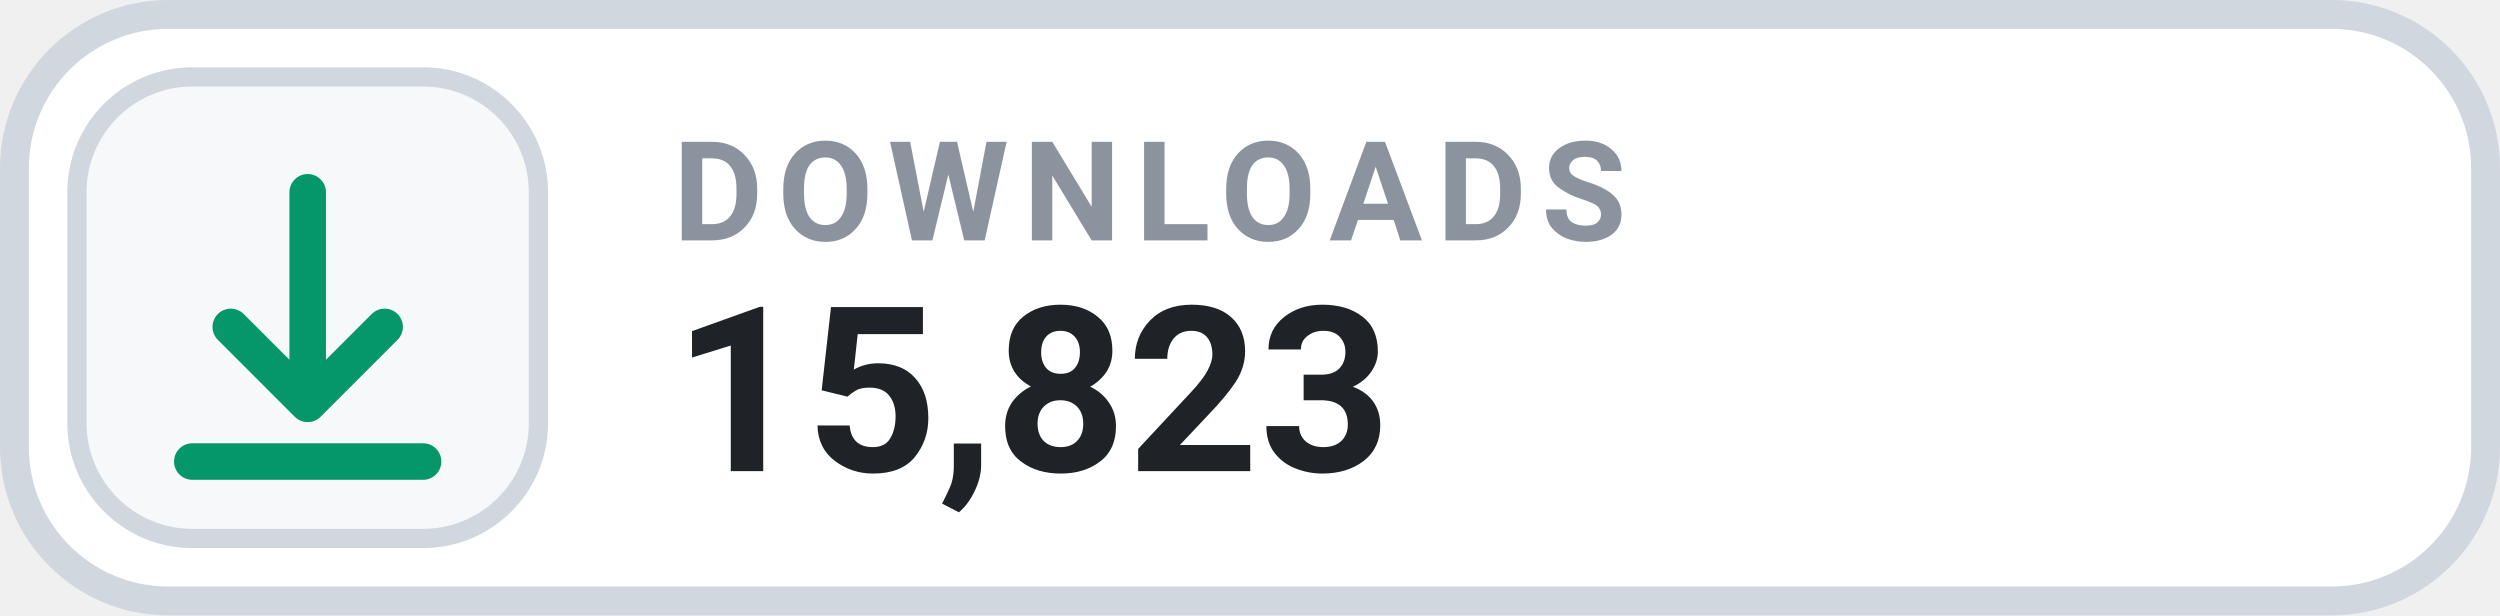
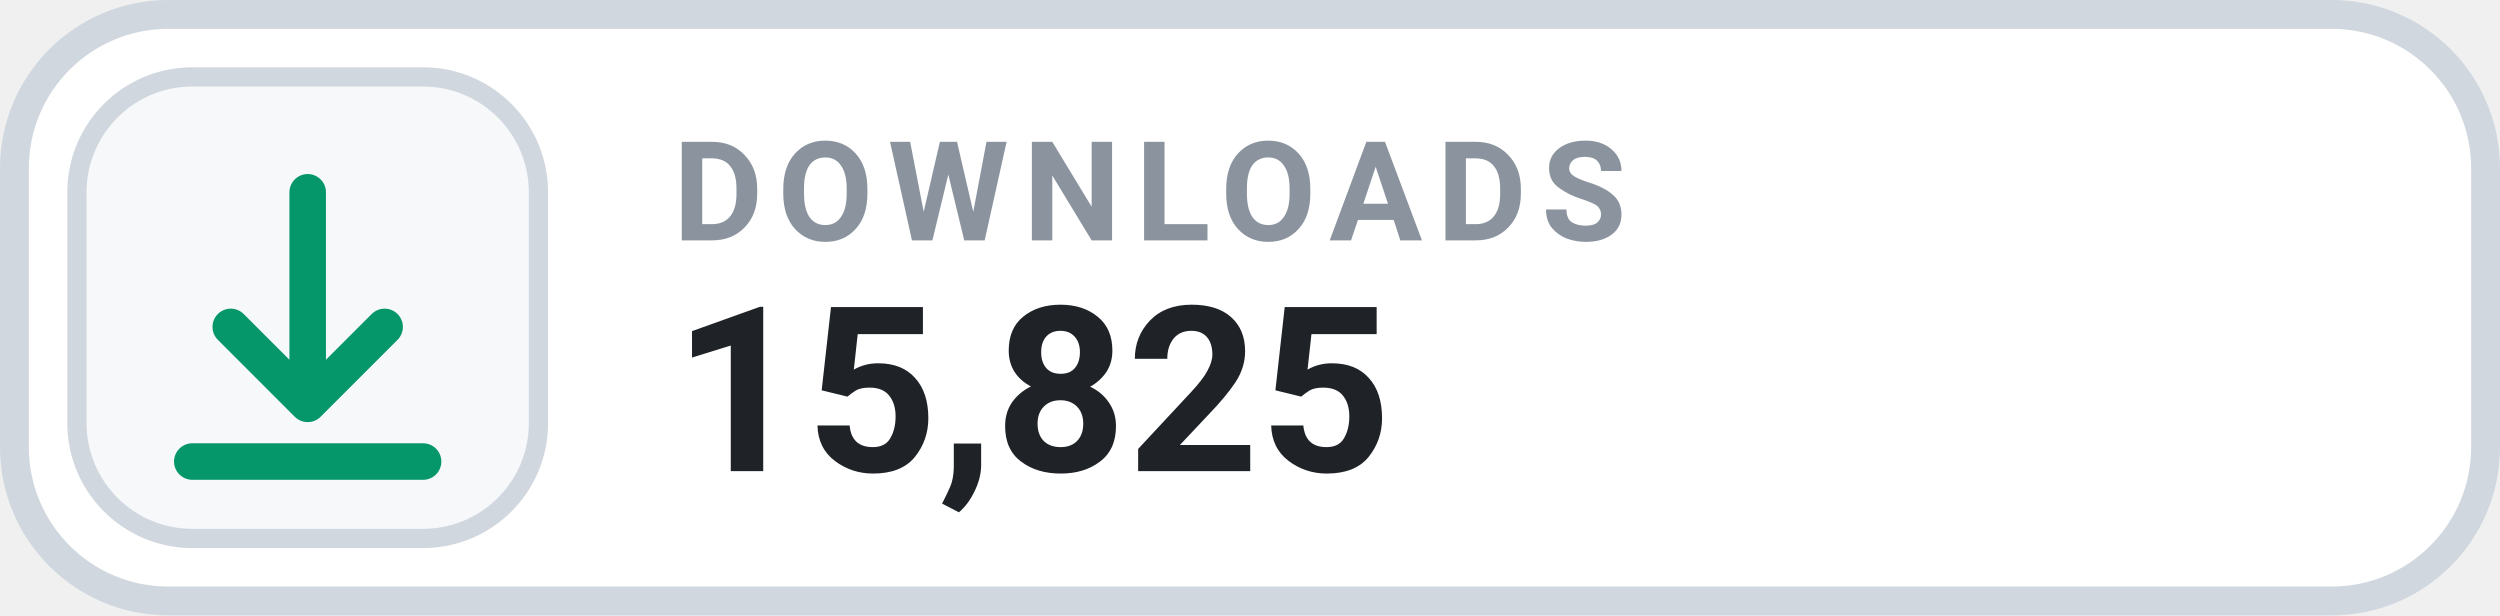
- <svg xmlns="http://www.w3.org/2000/svg" width="130" height="32" viewBox="0 0 130 32" role="img" aria-label="DOWNLOADS 15,823">
+ <svg xmlns="http://www.w3.org/2000/svg" width="130" height="32" viewBox="0 0 130 32" role="img" aria-label="DOWNLOADS 15,825">
  <rect x=".75" y=".75" width="128.5" height="30.5" rx="8" fill="#FFFFFF" stroke="#D0D7DE" stroke-width="1.5" />
  <rect x="4" y="4" width="24" height="24" rx="6" fill="#F6F8FA" stroke="#D0D7DE" stroke-width="1" />
  <g transform="translate(16 16)" style="color:#059669;">
    <path d="M0 -6 v11 m0 0 l4 -4 m-4 4 l-4 -4 M-6 8 h12" fill="none" stroke="currentColor" stroke-width="1.9" stroke-linecap="round" stroke-linejoin="round" />
  </g>
  <text x="35" y="12.5" fill="#8B949E" font-family="-apple-system,BlinkMacSystemFont,'Segoe UI',Roboto,Helvetica,Arial,sans-serif" font-size="7.2" font-weight="700" letter-spacing=".75">DOWNLOADS</text>
-   <text x="35" y="24.5" fill="#1F2328" font-family="-apple-system,BlinkMacSystemFont,'Segoe UI',Roboto,Helvetica,Arial,sans-serif" font-size="12" font-weight="700">15,823</text>
+   <text x="35" y="24.5" fill="#1F2328" font-family="-apple-system,BlinkMacSystemFont,'Segoe UI',Roboto,Helvetica,Arial,sans-serif" font-size="12" font-weight="700">15,825</text>
</svg>
